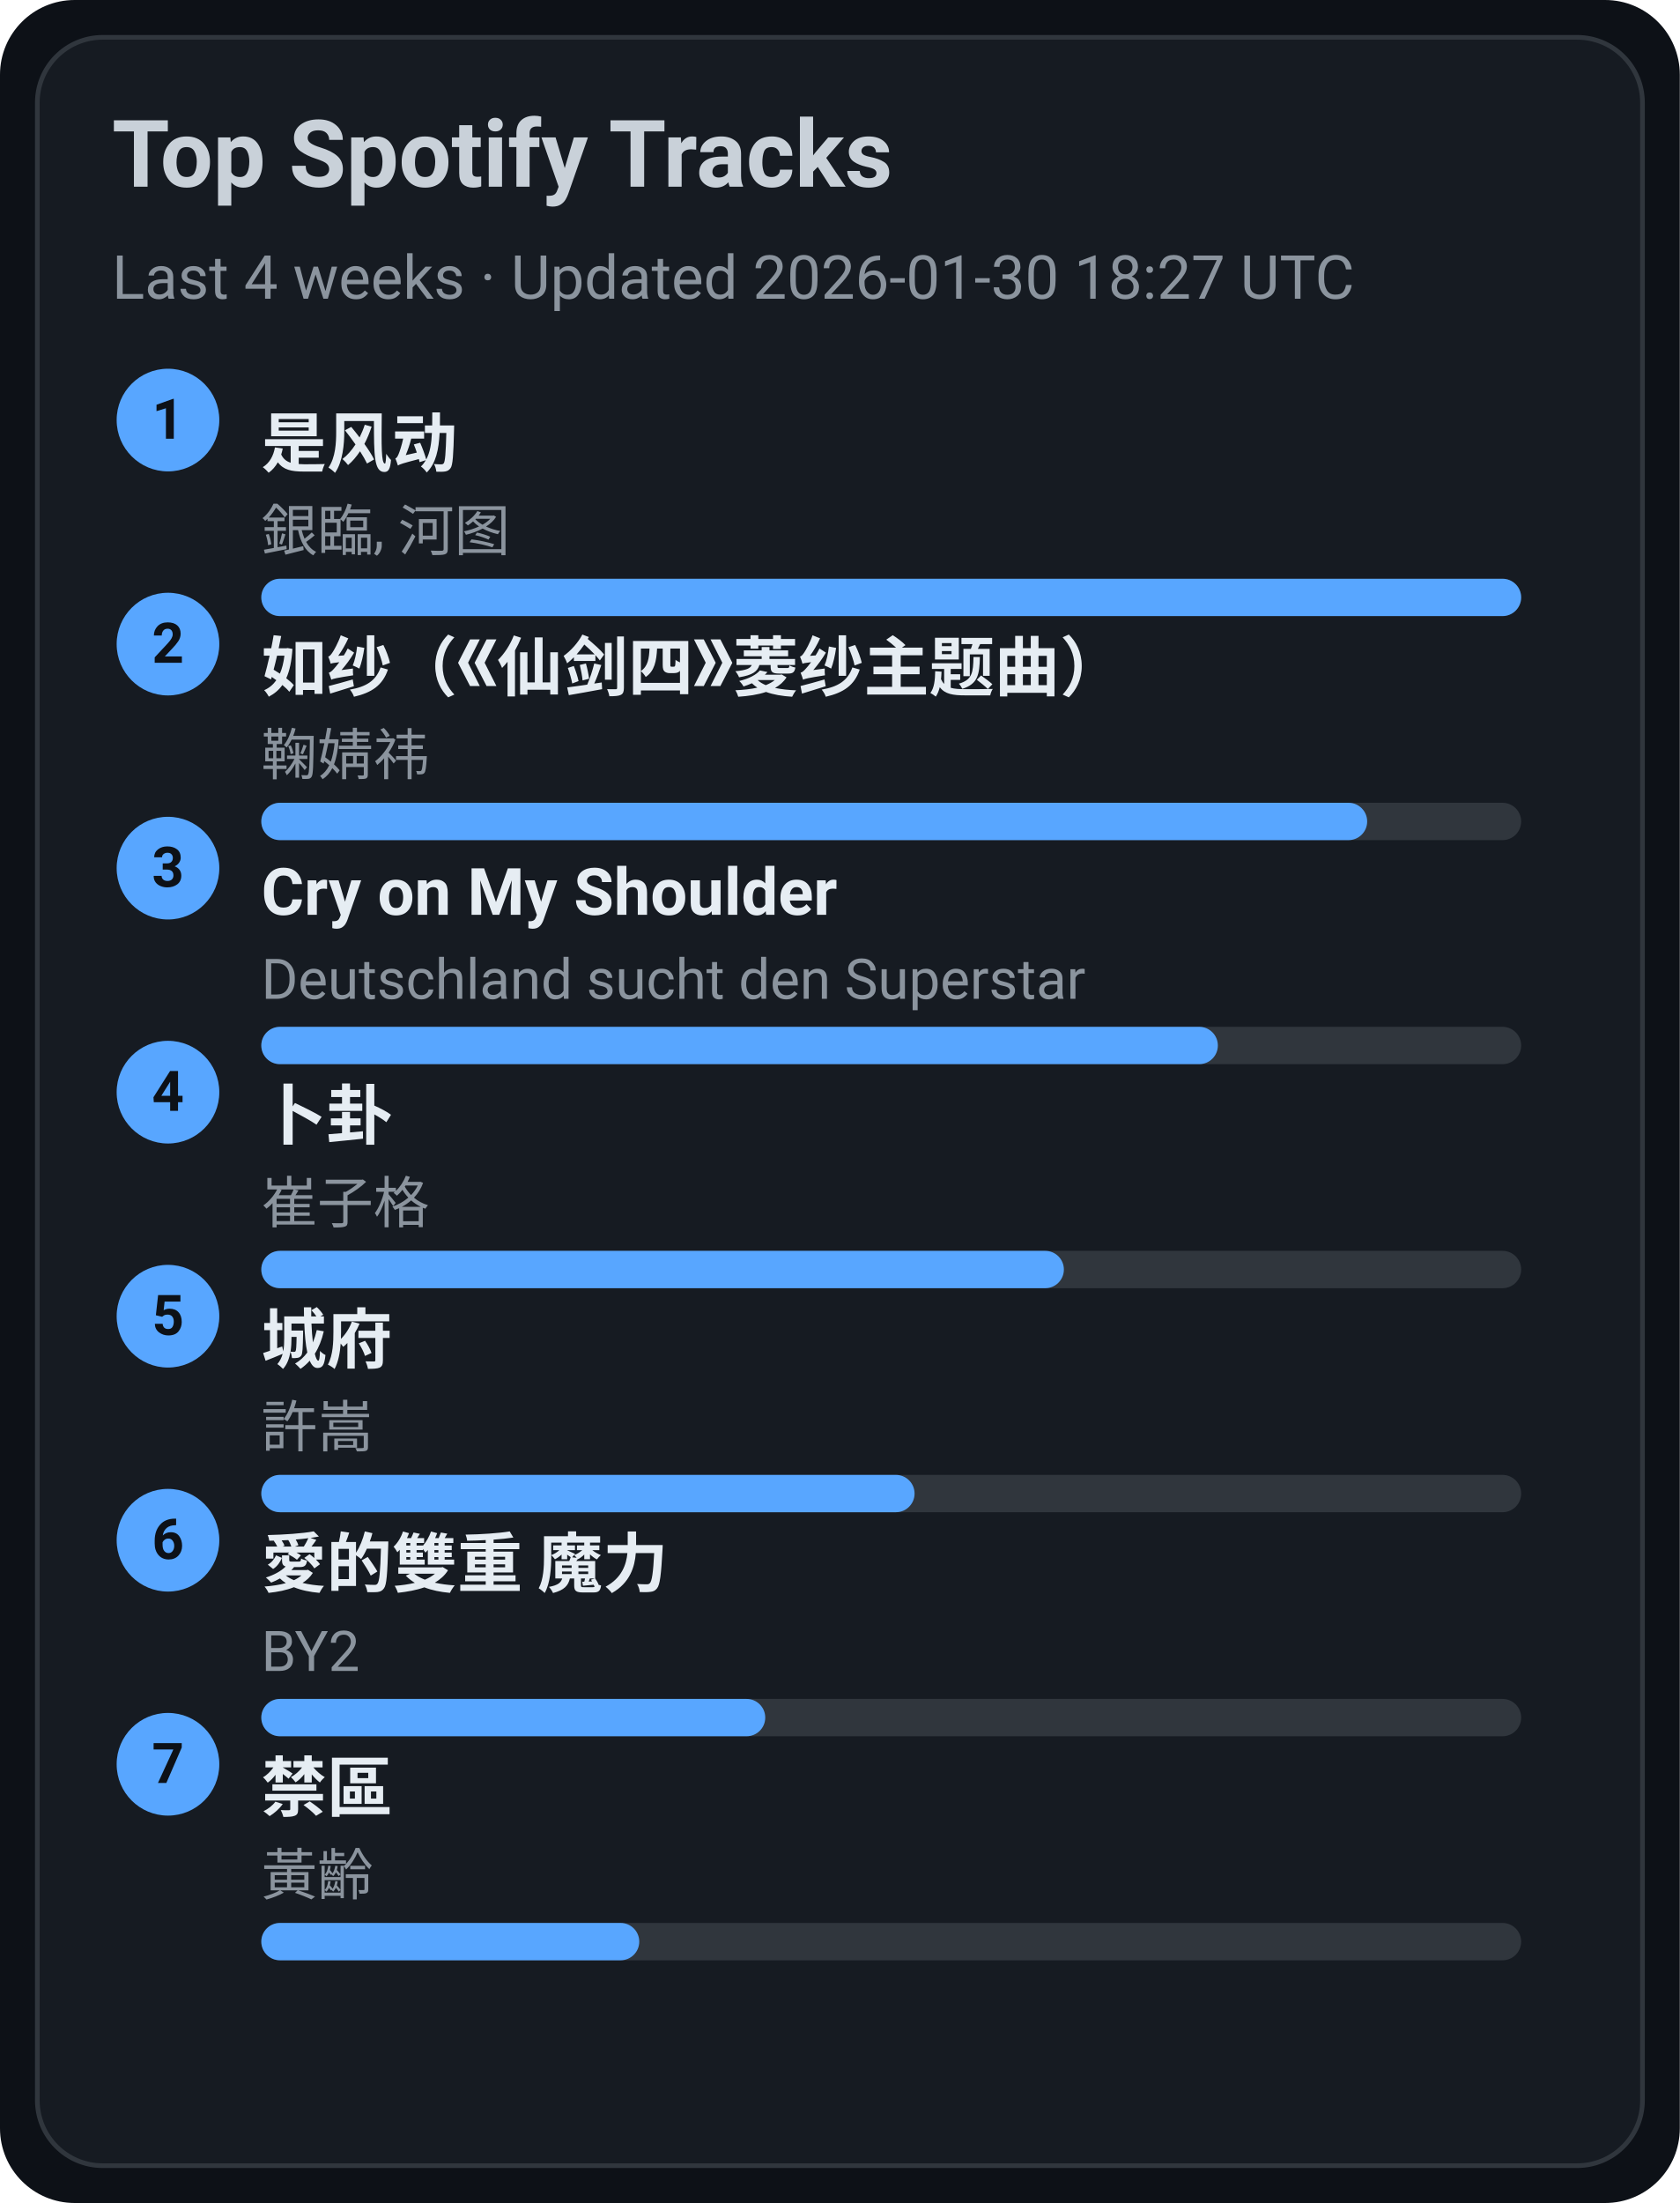
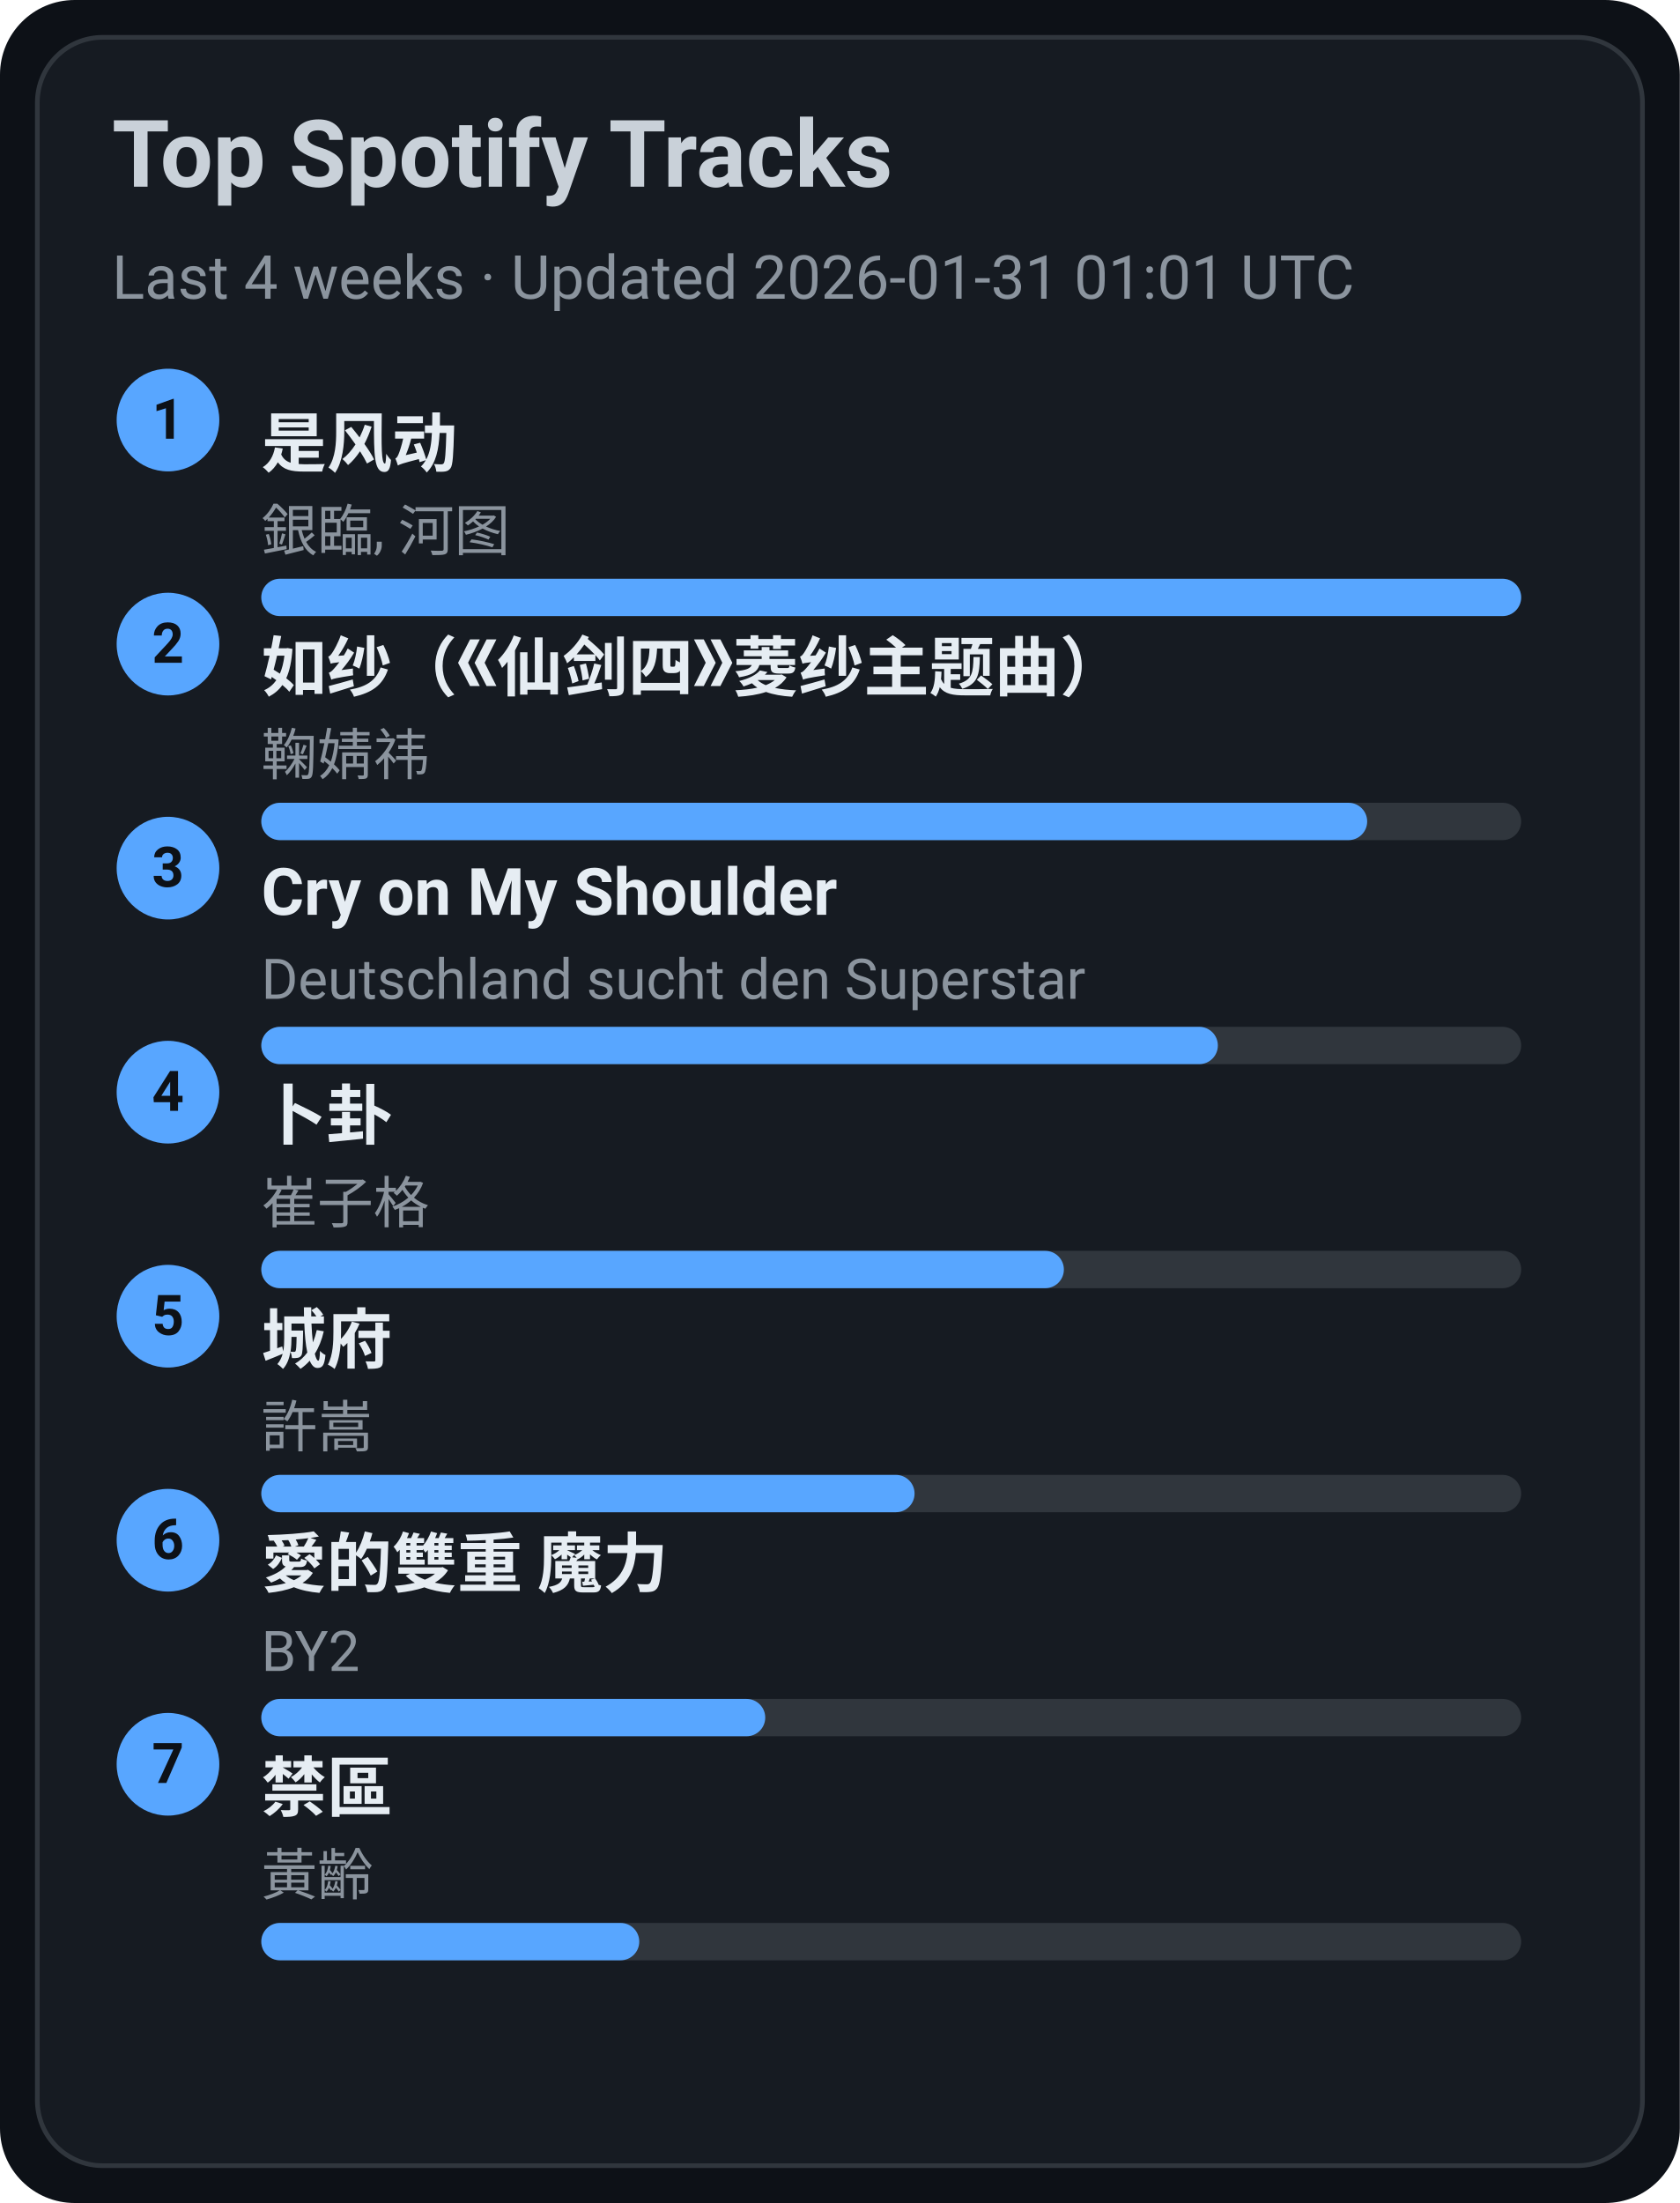
<svg xmlns="http://www.w3.org/2000/svg" width="360" height="472" viewBox="0 0 360 472">
  <style>text{font-family:-apple-system,BlinkMacSystemFont,Segoe UI,Roboto,Ubuntu,Helvetica Neue,Arial,Noto Sans,sans-serif}</style>
  <rect width="360" height="472" rx="16" fill="#0d1117" />
  <rect x="8" y="8" width="344" height="456" rx="14" fill="#161b22" stroke="#30363d" />
  <text x="24" y="40" font-size="20" fill="#c9d1d9" font-weight="600">Top Spotify Tracks</text>
-   <text x="24" y="64" font-size="13" fill="#8b949e">Last 4 weeks · Updated 2026-01-30 18:27 UTC</text>
+   <text x="24" y="64" font-size="13" fill="#8b949e">Last 4 weeks · Updated 2026-01-31 01:01 UTC</text>
  <circle cx="36" cy="90" r="11" fill="#58a6ff" />
  <text x="36" y="94" text-anchor="middle" font-size="12" fill="#0d1117" font-weight="700">1</text>
  <a href="https://open.spotify.com/track/3lePQ8c4jq7bTePsXEmslh" target="_blank" rel="noopener noreferrer">
    <text x="56" y="100" font-size="14" fill="#e6edf3" font-weight="600">是风动</text>
  </a>
  <text x="56" y="118" font-size="12" fill="#8b949e">銀臨, 河图</text>
  <rect x="56" y="124" width="270" height="8" rx="4" fill="#30363d" />
  <rect x="56" y="124" width="270" height="8" rx="4" fill="#58a6ff" />
  <circle cx="36" cy="138" r="11" fill="#58a6ff" />
  <text x="36" y="142" text-anchor="middle" font-size="12" fill="#0d1117" font-weight="700">2</text>
  <a href="https://open.spotify.com/track/69FUNgvEVkNbHq43lgvdme" target="_blank" rel="noopener noreferrer">
    <text x="56" y="148" font-size="14" fill="#e6edf3" font-weight="600">如纱（《仙剑四》菱纱主题曲）</text>
  </a>
  <text x="56" y="166" font-size="12" fill="#8b949e">鞠婧祎</text>
  <rect x="56" y="172" width="270" height="8" rx="4" fill="#30363d" />
  <rect x="56" y="172" width="237" height="8" rx="4" fill="#58a6ff" />
  <circle cx="36" cy="186" r="11" fill="#58a6ff" />
  <text x="36" y="190" text-anchor="middle" font-size="12" fill="#0d1117" font-weight="700">3</text>
  <a href="https://open.spotify.com/track/6usmG2MoD0C0Lc2pNgCVWV" target="_blank" rel="noopener noreferrer">
    <text x="56" y="196" font-size="14" fill="#e6edf3" font-weight="600">Cry on My Shoulder</text>
  </a>
  <text x="56" y="214" font-size="12" fill="#8b949e">Deutschland sucht den Superstar</text>
  <rect x="56" y="220" width="270" height="8" rx="4" fill="#30363d" />
  <rect x="56" y="220" width="205" height="8" rx="4" fill="#58a6ff" />
  <circle cx="36" cy="234" r="11" fill="#58a6ff" />
  <text x="36" y="238" text-anchor="middle" font-size="12" fill="#0d1117" font-weight="700">4</text>
  <a href="https://open.spotify.com/track/4ToeYifpQaikbYa7krOD6s" target="_blank" rel="noopener noreferrer">
    <text x="56" y="244" font-size="14" fill="#e6edf3" font-weight="600">卜卦</text>
  </a>
  <text x="56" y="262" font-size="12" fill="#8b949e">崔子格</text>
  <rect x="56" y="268" width="270" height="8" rx="4" fill="#30363d" />
  <rect x="56" y="268" width="172" height="8" rx="4" fill="#58a6ff" />
  <circle cx="36" cy="282" r="11" fill="#58a6ff" />
  <text x="36" y="286" text-anchor="middle" font-size="12" fill="#0d1117" font-weight="700">5</text>
  <a href="https://open.spotify.com/track/4AmlSf7hye0QVpnHCcEoEw" target="_blank" rel="noopener noreferrer">
    <text x="56" y="292" font-size="14" fill="#e6edf3" font-weight="600">城府</text>
  </a>
  <text x="56" y="310" font-size="12" fill="#8b949e">許嵩</text>
  <rect x="56" y="316" width="270" height="8" rx="4" fill="#30363d" />
  <rect x="56" y="316" width="140" height="8" rx="4" fill="#58a6ff" />
  <circle cx="36" cy="330" r="11" fill="#58a6ff" />
  <text x="36" y="334" text-anchor="middle" font-size="12" fill="#0d1117" font-weight="700">6</text>
  <a href="https://open.spotify.com/track/0yYmS4k3R0TTdDhvOBxRVp" target="_blank" rel="noopener noreferrer">
    <text x="56" y="340" font-size="14" fill="#e6edf3" font-weight="600">愛的雙重 魔力</text>
  </a>
  <text x="56" y="358" font-size="12" fill="#8b949e">BY2</text>
  <rect x="56" y="364" width="270" height="8" rx="4" fill="#30363d" />
  <rect x="56" y="364" width="108" height="8" rx="4" fill="#58a6ff" />
  <circle cx="36" cy="378" r="11" fill="#58a6ff" />
  <text x="36" y="382" text-anchor="middle" font-size="12" fill="#0d1117" font-weight="700">7</text>
  <a href="https://open.spotify.com/track/5HAMeMgu9hGL5a8ZwNz6cp" target="_blank" rel="noopener noreferrer">
    <text x="56" y="388" font-size="14" fill="#e6edf3" font-weight="600">禁區</text>
  </a>
  <text x="56" y="406" font-size="12" fill="#8b949e">黃齡</text>
  <rect x="56" y="412" width="270" height="8" rx="4" fill="#30363d" />
  <rect x="56" y="412" width="81" height="8" rx="4" fill="#58a6ff" />
</svg>
